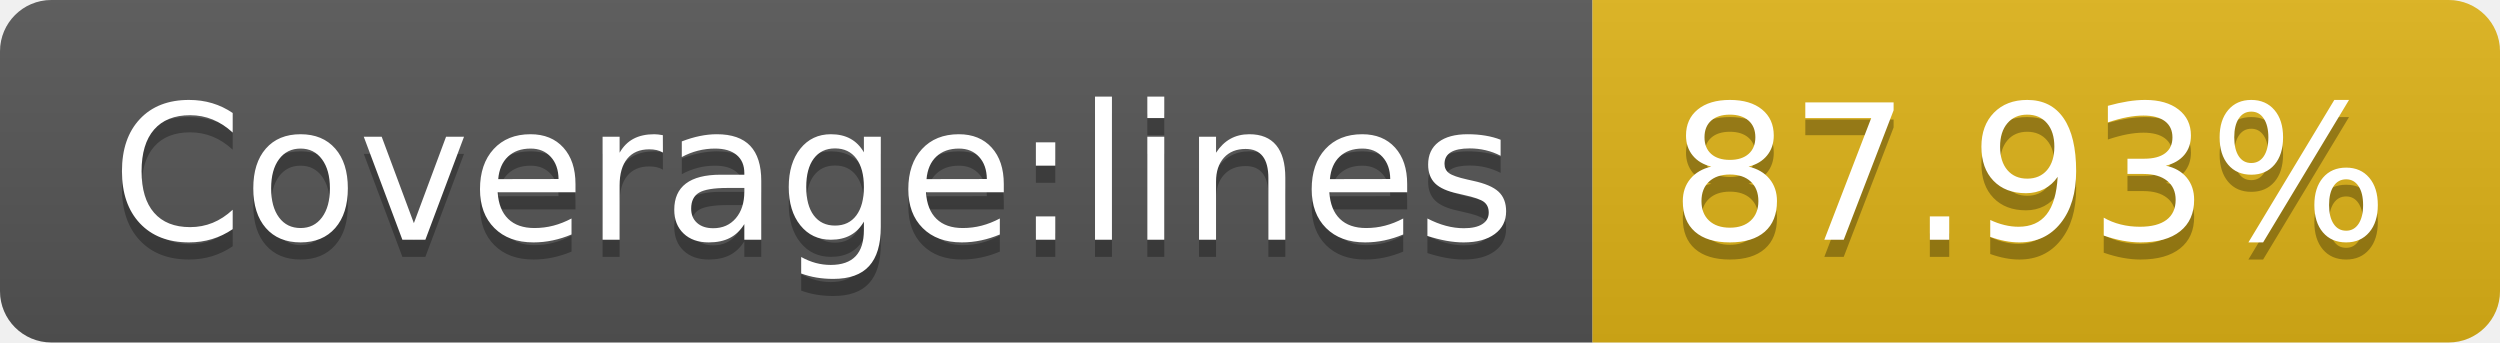
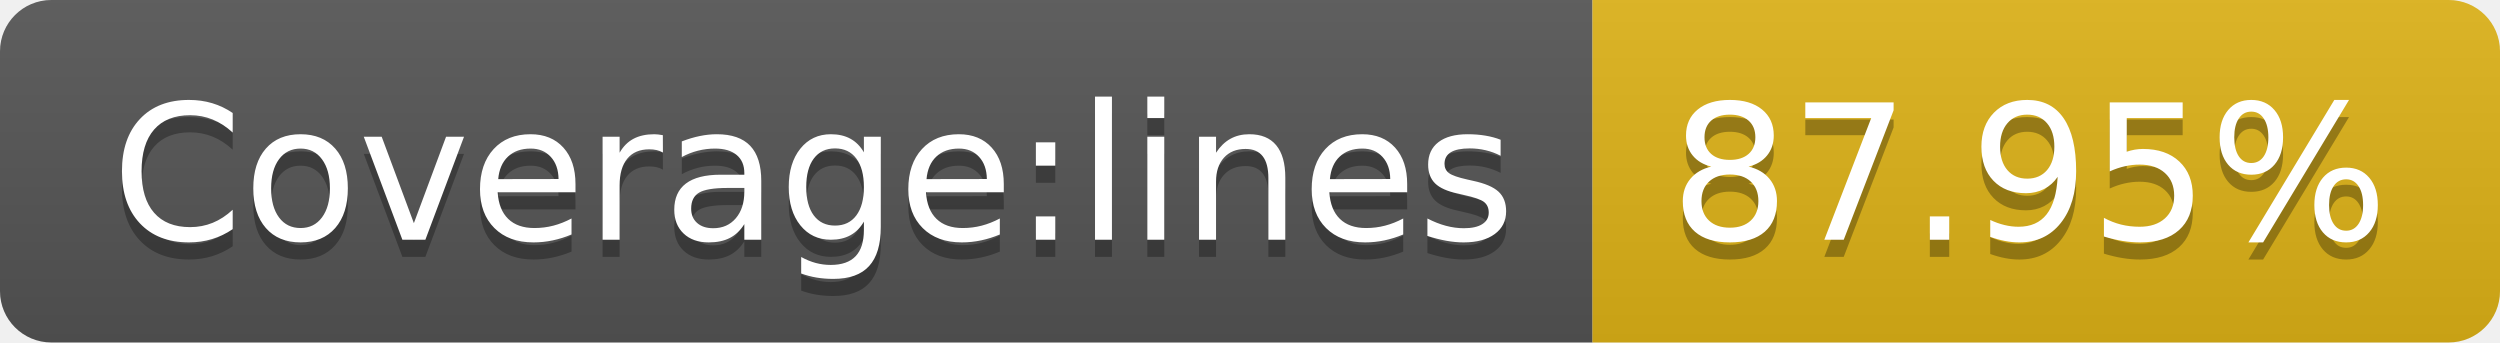
- <svg xmlns="http://www.w3.org/2000/svg" width="146" height="20" role="img" aria-label="Coverage:lines: 87.93%">
+ <svg xmlns="http://www.w3.org/2000/svg" width="146" height="20" role="img" aria-label="Coverage:lines: 87.95%">
  <linearGradient id="s" x2="0" y2="100%">
    <stop offset="0" stop-color="#bbb" stop-opacity=".1" />
    <stop offset="1" stop-opacity=".1" />
  </linearGradient>
  <clipPath id="r">
    <rect width="146" height="20" rx="3" fill="#fff" />
  </clipPath>
  <g clip-path="url(#r)">
    <rect width="93" height="20" fill="#555" />
    <rect x="93" width="53" height="20" fill="#dfb317" />
    <rect width="146" height="20" fill="url(#s)" />
  </g>
  <g fill="#fff" text-anchor="middle" font-family="Verdana,Geneva,DejaVu Sans,sans-serif" text-rendering="geometricPrecision" font-size="110">
    <text aria-hidden="true" x="475" y="150" fill="#010101" fill-opacity=".3" transform="scale(.1)" textLength="830">Coverage:lines</text>
    <text x="475" y="140" transform="scale(.1)" fill="#fff" textLength="830">Coverage:lines</text>
-     <text aria-hidden="true" x="1185" y="150" fill="#010101" fill-opacity=".3" transform="scale(.1)" textLength="430">87.93%</text>
-     <text x="1185" y="140" transform="scale(.1)" fill="#fff" textLength="430">87.93%</text>
+     <text aria-hidden="true" x="1185" y="150" fill="#010101" fill-opacity=".3" transform="scale(.1)" textLength="430">87.95%</text>
+     <text x="1185" y="140" transform="scale(.1)" fill="#fff" textLength="430">87.95%</text>
  </g>
</svg>
